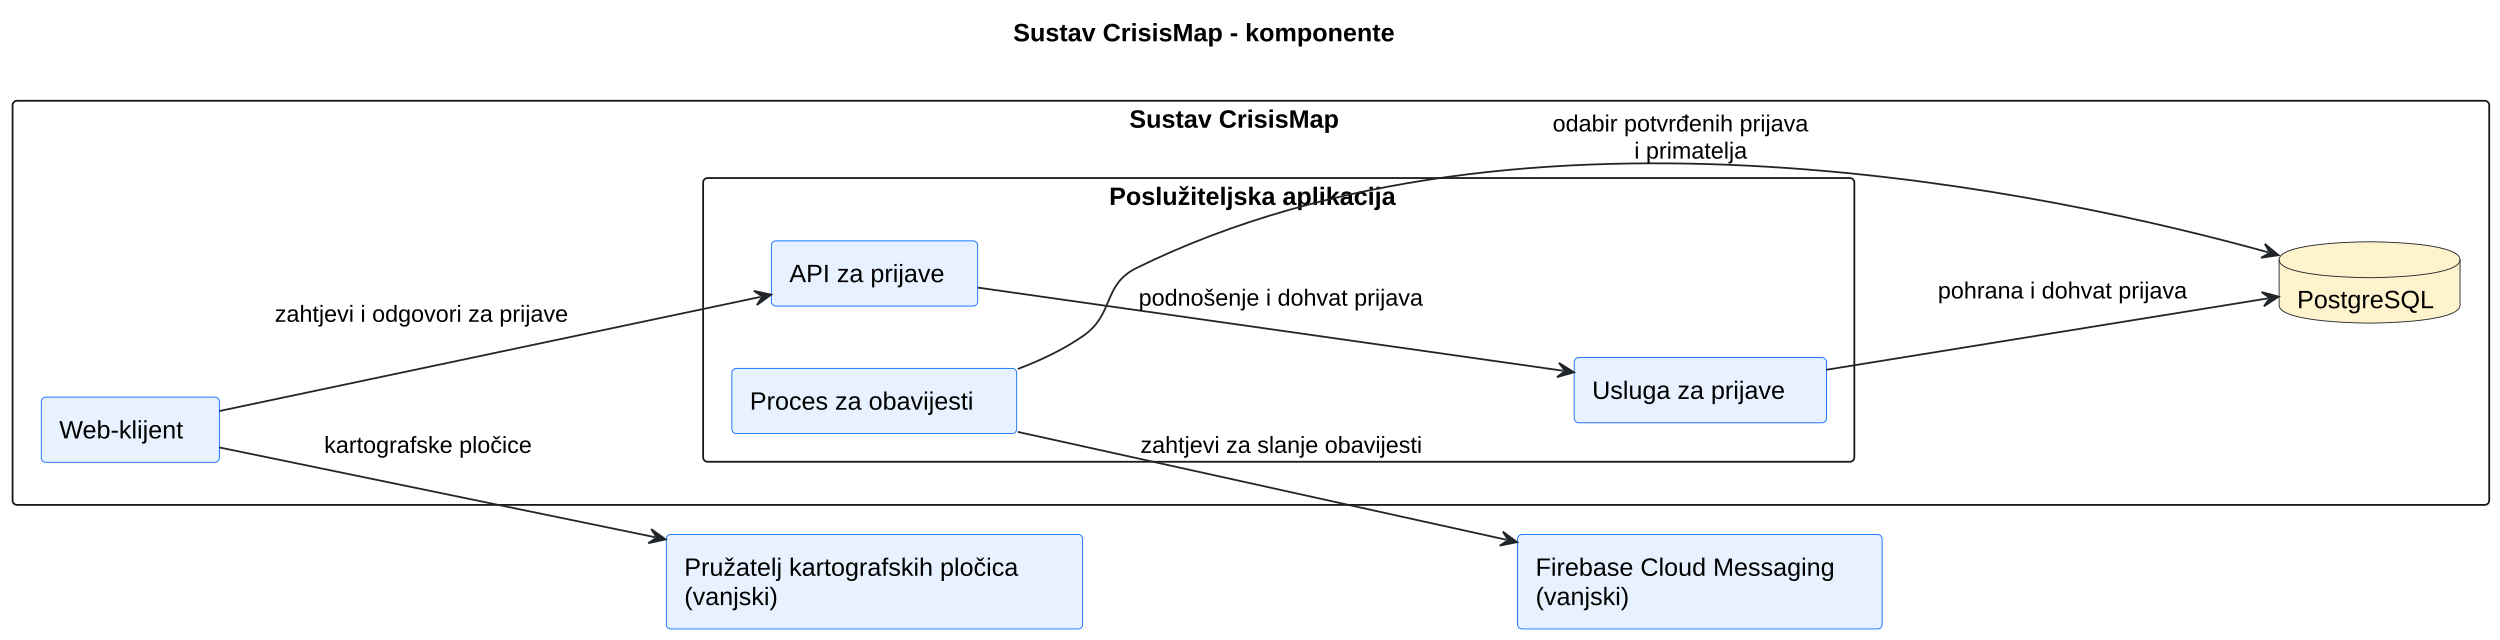
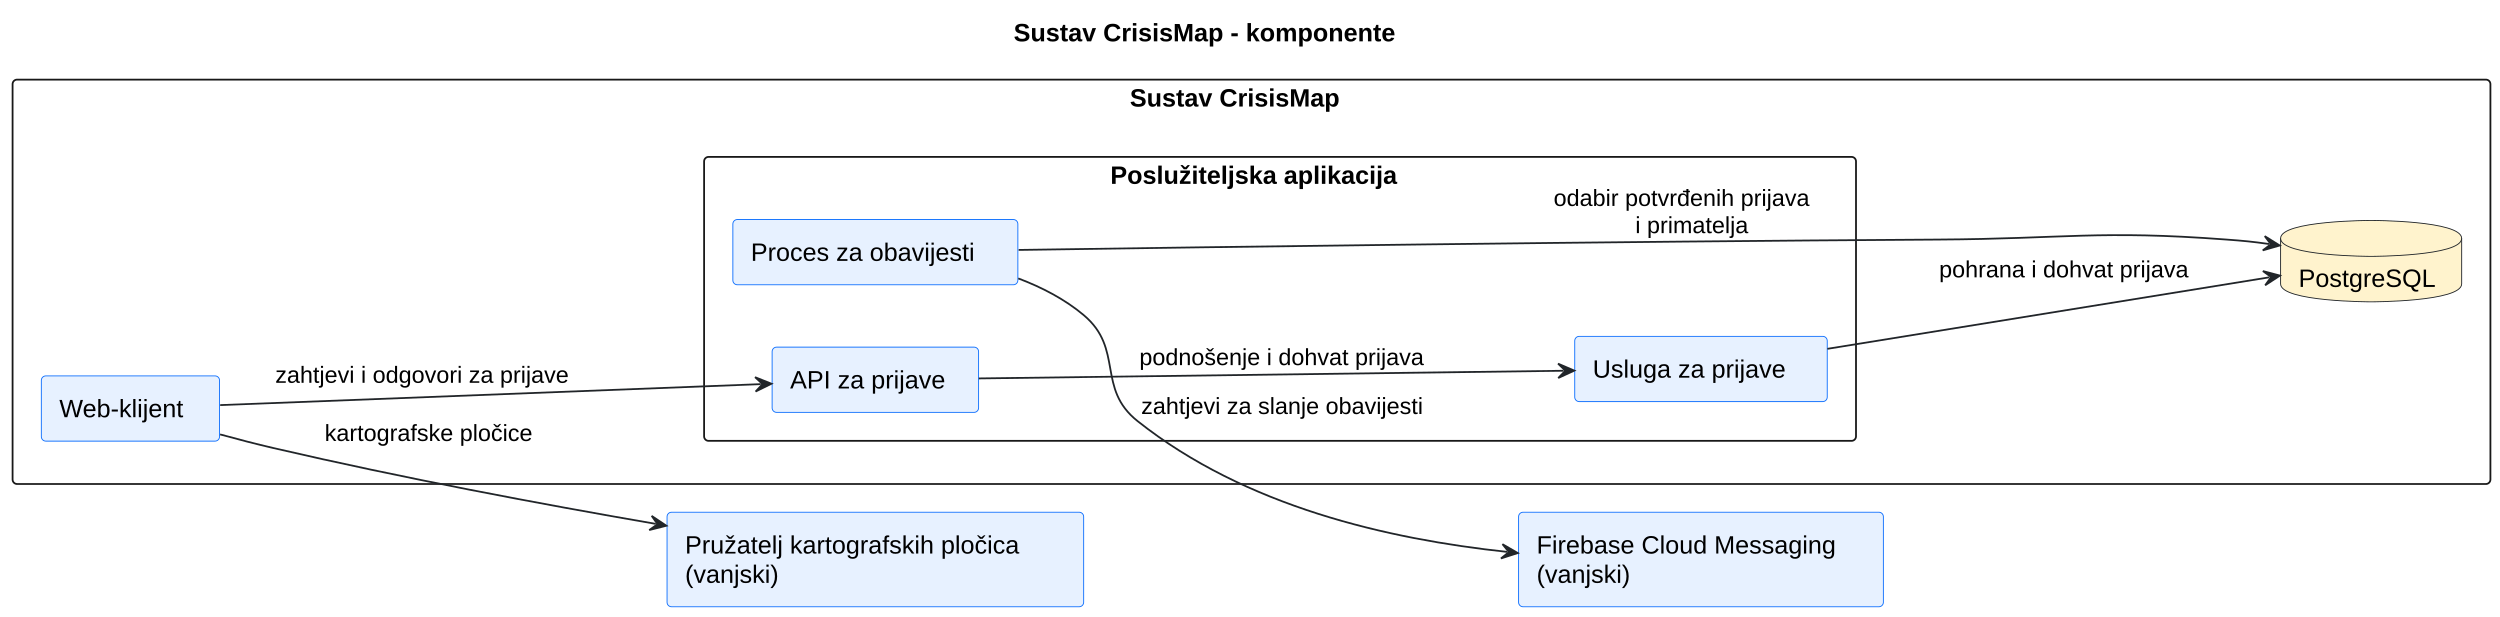
- <svg xmlns="http://www.w3.org/2000/svg" contentStyleType="text/css" data-diagram-type="DESCRIPTION" height="356px" preserveAspectRatio="none" style="width:1392px;height:356px;background:#FFFFFF;" version="1.1" viewBox="0 0 1392 356" width="1392px" zoomAndPan="magnify">
+ <svg xmlns="http://www.w3.org/2000/svg" contentStyleType="text/css" data-diagram-type="DESCRIPTION" height="343px" preserveAspectRatio="none" style="width:1391px;height:343px;background:#FFFFFF;" version="1.1" viewBox="0 0 1391 343" width="1391px" zoomAndPan="magnify">
  <defs />
  <g>
    <g class="title" data-source-line="19">
-       <text fill="#000000" font-family="Arial" font-size="14" font-weight="bold" lengthAdjust="spacing" textLength="249.696" x="564.152" y="22.995">Sustav CrisisMap - komponente</text>
+       <text fill="#000000" font-family="Arial" font-size="14" font-weight="bold" lengthAdjust="spacing" textLength="249.696" x="563.987" y="22.995">Sustav CrisisMap - komponente</text>
    </g>
    <g class="cluster" data-entity="Sustav CrisisMap" data-source-line="41" data-uid="ent0002" id="cluster_Sustav CrisisMap">
-       <rect fill="none" height="225" rx="2.5" ry="2.5" style="stroke:#181818;stroke-width:1;" width="1379" x="7" y="56.117" />
-       <text fill="#000000" font-family="Arial" font-size="14" font-weight="bold" lengthAdjust="spacing" textLength="135.365" x="628.817" y="71.112">Sustav CrisisMap</text>
+       <rect fill="none" height="225" rx="2.5" ry="2.5" style="stroke:#181818;stroke-width:1;" width="1378.67" x="7" y="44.297" />
+       <text fill="#000000" font-family="Arial" font-size="14" font-weight="bold" lengthAdjust="spacing" textLength="135.365" x="628.652" y="59.292">Sustav CrisisMap</text>
    </g>
    <g class="cluster" data-entity="Poslu.iteljska aplikacija" data-source-line="43" data-uid="ent0004" id="cluster_Poslu.iteljska aplikacija">
-       <rect fill="none" height="158" rx="2.5" ry="2.5" style="stroke:#181818;stroke-width:1;" width="641" x="391.5" y="99.117" />
-       <text fill="#000000" font-family="Arial" font-size="14" font-weight="bold" lengthAdjust="spacing" textLength="188.843" x="617.579" y="114.112">Poslužiteljska aplikacija</text>
+       <rect fill="none" height="158" rx="2.5" ry="2.5" style="stroke:#181818;stroke-width:1;" width="640.92" x="391.76" y="87.297" />
+       <text fill="#000000" font-family="Arial" font-size="14" font-weight="bold" lengthAdjust="spacing" textLength="188.843" x="617.799" y="102.292">Poslužiteljska aplikacija</text>
    </g>
    <g class="entity" data-entity="Web" data-source-line="42" data-uid="ent0003" id="entity_Web">
-       <rect fill="#E7F1FF" height="36.297" rx="2.5" ry="2.5" style="stroke:#0D6EFD;stroke-width:0.5;" width="99.147" x="23" y="221.117" />
-       <text fill="#000000" font-family="Arial" font-size="14" lengthAdjust="spacing" textLength="79.147" x="33" y="244.112">Web-klijent</text>
+       <rect fill="#E7F1FF" height="36.297" rx="2.5" ry="2.5" style="stroke:#0D6EFD;stroke-width:0.5;" width="99.147" x="23" y="209.147" />
+       <text fill="#000000" font-family="Arial" font-size="14" lengthAdjust="spacing" textLength="79.147" x="33" y="232.142">Web-klijent</text>
    </g>
    <g class="entity" data-entity="DB" data-source-line="48" data-uid="ent0008" id="entity_DB">
-       <path d="M1269,144.617 C1269,134.617 1319.377,134.617 1319.377,134.617 C1319.377,134.617 1369.753,134.617 1369.753,144.617 L1369.753,169.914 C1369.753,179.914 1319.377,179.914 1319.377,179.914 C1319.377,179.914 1269,179.914 1269,169.914 L1269,144.617" fill="#FFF3CD" style="stroke:#212529;stroke-width:0.5;" />
-       <path d="M1269,144.617 C1269,154.617 1319.377,154.617 1319.377,154.617 C1319.377,154.617 1369.753,154.617 1369.753,144.617" fill="none" style="stroke:#212529;stroke-width:0.5;" />
-       <text fill="#000000" font-family="Arial" font-size="14" lengthAdjust="spacing" textLength="80.753" x="1279" y="171.612">PostgreSQL</text>
+       <path d="M1268.92,132.647 C1268.92,122.647 1319.296,122.647 1319.296,122.647 C1319.296,122.647 1369.673,122.647 1369.673,132.647 L1369.673,157.944 C1369.673,167.944 1319.296,167.944 1319.296,167.944 C1319.296,167.944 1268.92,167.944 1268.92,157.944 L1268.92,132.647" fill="#FFF3CD" style="stroke:#212529;stroke-width:0.5;" />
+       <path d="M1268.92,132.647 C1268.92,142.647 1319.296,142.647 1319.296,142.647 C1319.296,142.647 1369.673,142.647 1369.673,132.647" fill="none" style="stroke:#212529;stroke-width:0.5;" />
+       <text fill="#000000" font-family="Arial" font-size="14" lengthAdjust="spacing" textLength="80.753" x="1278.92" y="159.642">PostgreSQL</text>
    </g>
    <g class="entity" data-entity="API" data-source-line="44" data-uid="ent0005" id="entity_API">
-       <rect fill="#E7F1FF" height="36.297" rx="2.5" ry="2.5" style="stroke:#0D6EFD;stroke-width:0.5;" width="114.876" x="429.5" y="134.117" />
-       <text fill="#000000" font-family="Arial" font-size="14" lengthAdjust="spacing" textLength="94.876" x="439.5" y="157.112">API za prijave</text>
+       <rect fill="#E7F1FF" height="36.297" rx="2.5" ry="2.5" style="stroke:#0D6EFD;stroke-width:0.5;" width="114.876" x="429.61" y="193.147" />
+       <text fill="#000000" font-family="Arial" font-size="14" lengthAdjust="spacing" textLength="94.876" x="439.61" y="216.142">API za prijave</text>
    </g>
    <g class="entity" data-entity="Reports" data-source-line="45" data-uid="ent0006" id="entity_Reports">
-       <rect fill="#E7F1FF" height="36.297" rx="2.5" ry="2.5" style="stroke:#0D6EFD;stroke-width:0.5;" width="140.497" x="876.5" y="199.117" />
-       <text fill="#000000" font-family="Arial" font-size="14" lengthAdjust="spacing" textLength="120.497" x="886.5" y="222.112">Usluga za prijave</text>
+       <rect fill="#E7F1FF" height="36.297" rx="2.5" ry="2.5" style="stroke:#0D6EFD;stroke-width:0.5;" width="140.497" x="876.18" y="187.147" />
+       <text fill="#000000" font-family="Arial" font-size="14" lengthAdjust="spacing" textLength="120.497" x="886.18" y="210.142">Usluga za prijave</text>
    </g>
    <g class="entity" data-entity="Notify" data-source-line="46" data-uid="ent0007" id="entity_Notify">
-       <rect fill="#E7F1FF" height="36.297" rx="2.5" ry="2.5" style="stroke:#0D6EFD;stroke-width:0.5;" width="158.578" x="407.5" y="205.117" />
-       <text fill="#000000" font-family="Arial" font-size="14" lengthAdjust="spacing" textLength="138.578" x="417.5" y="228.112">Proces za obavijesti</text>
+       <rect fill="#E7F1FF" height="36.297" rx="2.5" ry="2.5" style="stroke:#0D6EFD;stroke-width:0.5;" width="158.578" x="407.76" y="122.147" />
+       <text fill="#000000" font-family="Arial" font-size="14" lengthAdjust="spacing" textLength="138.578" x="417.76" y="145.142">Proces za obavijesti</text>
    </g>
    <g class="entity" data-entity="Maps" data-source-line="55" data-uid="ent0009" id="entity_Maps">
-       <rect fill="#E7F1FF" height="52.594" rx="2.5" ry="2.5" style="stroke:#0D6EFD;stroke-width:0.5;" width="231.798" x="371" y="297.617" />
-       <text fill="#000000" font-family="Arial" font-size="14" lengthAdjust="spacing" textLength="211.798" x="381" y="320.612">Pružatelj kartografskih pločica</text>
-       <text fill="#000000" font-family="Arial" font-size="14" lengthAdjust="spacing" textLength="59.842" x="381" y="336.909">(vanjski)</text>
+       <rect fill="#E7F1FF" height="52.594" rx="2.5" ry="2.5" style="stroke:#0D6EFD;stroke-width:0.5;" width="231.798" x="371.15" y="285.007" />
+       <text fill="#000000" font-family="Arial" font-size="14" lengthAdjust="spacing" textLength="211.798" x="381.15" y="308.002">Pružatelj kartografskih pločica</text>
+       <text fill="#000000" font-family="Arial" font-size="14" lengthAdjust="spacing" textLength="59.842" x="381.15" y="324.299">(vanjski)</text>
    </g>
    <g class="entity" data-entity="FCM" data-source-line="56" data-uid="ent0010" id="entity_FCM">
-       <rect fill="#E7F1FF" height="52.594" rx="2.5" ry="2.5" style="stroke:#0D6EFD;stroke-width:0.5;" width="202.971" x="845" y="297.617" />
-       <text fill="#000000" font-family="Arial" font-size="14" lengthAdjust="spacing" textLength="182.971" x="855" y="320.612">Firebase Cloud Messaging</text>
-       <text fill="#000000" font-family="Arial" font-size="14" lengthAdjust="spacing" textLength="59.842" x="855" y="336.909">(vanjski)</text>
+       <rect fill="#E7F1FF" height="52.594" rx="2.5" ry="2.5" style="stroke:#0D6EFD;stroke-width:0.5;" width="202.971" x="844.94" y="285.007" />
+       <text fill="#000000" font-family="Arial" font-size="14" lengthAdjust="spacing" textLength="182.971" x="854.94" y="308.002">Firebase Cloud Messaging</text>
+       <text fill="#000000" font-family="Arial" font-size="14" lengthAdjust="spacing" textLength="59.842" x="854.94" y="324.299">(vanjski)</text>
    </g>
    <g class="link" data-entity-1="Web" data-entity-2="API" data-source-line="62" data-uid="lnk11" id="link_Web_API">
-       <path d="M122.03,228.877 C198.81,212.687 342.039,182.475 423.549,165.285" fill="none" id="Web-to-API" style="stroke:#212529;stroke-width:1;" />
-       <polygon fill="#212529" points="429.42,164.047,419.788,161.99,424.528,165.079,421.439,169.818,429.42,164.047" style="stroke:#212529;stroke-width:1;" />
-       <text fill="#000000" font-family="Arial" font-size="13" lengthAdjust="spacing" textLength="187.465" x="153" y="179.184">zahtjevi i odgovori za prijave</text>
+       <path d="M122.51,225.397 C199.33,222.417 341.854,216.889 423.264,213.739" fill="none" id="Web-to-API" style="stroke:#212529;stroke-width:1;" />
+       <polygon fill="#212529" points="429.26,213.507,420.112,209.858,424.264,213.7,420.421,217.852,429.26,213.507" style="stroke:#212529;stroke-width:1;" />
+       <text fill="#000000" font-family="Arial" font-size="13" lengthAdjust="spacing" textLength="187.465" x="153.15" y="213.004">zahtjevi i odgovori za prijave</text>
    </g>
    <g class="link" data-entity-1="Web" data-entity-2="Maps" data-source-line="63" data-uid="lnk12" id="link_Web_Maps">
-       <path d="M122.03,249.117 C182.73,261.627 282.753,282.236 364.724,299.126" fill="none" id="Web-to-Maps" style="stroke:#212529;stroke-width:1;" />
-       <polygon fill="#212529" points="370.6,300.337,362.592,294.603,365.703,299.328,360.978,302.438,370.6,300.337" style="stroke:#212529;stroke-width:1;" />
-       <text fill="#000000" font-family="Arial" font-size="13" lengthAdjust="spacing" textLength="132.184" x="180.5" y="252.184">kartografske pločice</text>
+       <path d="M122.44,241.707 C132.24,244.397 142.49,247.057 152.15,249.297 C224.36,266.077 300.288,280.313 364.868,291.493" fill="none" id="Web-to-Maps" style="stroke:#212529;stroke-width:1;" />
+       <polygon fill="#212529" points="370.78,292.517,362.594,287.04,365.853,291.664,361.23,294.923,370.78,292.517" style="stroke:#212529;stroke-width:1;" />
+       <text fill="#000000" font-family="Arial" font-size="13" lengthAdjust="spacing" textLength="132.184" x="180.65" y="245.364">kartografske pločice</text>
    </g>
    <g class="link" data-entity-1="API" data-entity-2="Reports" data-source-line="64" data-uid="lnk13" id="link_API_Reports">
-       <path d="M544.56,160.157 C628.47,172.077 779.82,193.583 870.45,206.453" fill="none" id="API-to-Reports" style="stroke:#212529;stroke-width:1;" />
-       <polygon fill="#212529" points="876.39,207.297,868.042,202.071,871.44,206.594,866.917,209.992,876.39,207.297" style="stroke:#212529;stroke-width:1;" />
-       <text fill="#000000" font-family="Arial" font-size="13" lengthAdjust="spacing" textLength="180.927" x="634" y="170.184">podnošenje i dohvat prijava</text>
+       <path d="M544.59,210.557 C628.36,209.457 779.29,207.476 869.951,206.286" fill="none" id="API-to-Reports" style="stroke:#212529;stroke-width:1;" />
+       <polygon fill="#212529" points="875.95,206.207,866.898,202.325,870.95,206.273,867.003,210.325,875.95,206.207" style="stroke:#212529;stroke-width:1;" />
+       <text fill="#000000" font-family="Arial" font-size="13" lengthAdjust="spacing" textLength="180.927" x="633.94" y="203.144">podnošenje i dohvat prijava</text>
    </g>
    <g class="link" data-entity-1="Reports" data-entity-2="DB" data-source-line="65" data-uid="lnk14" id="link_Reports_DB">
-       <path d="M1016.85,205.897 C1090.15,194.047 1198.017,176.605 1262.857,166.115" fill="none" id="Reports-to-DB" style="stroke:#212529;stroke-width:1;" />
-       <polygon fill="#212529" points="1268.78,165.157,1259.257,162.646,1263.844,165.955,1260.534,170.543,1268.78,165.157" style="stroke:#212529;stroke-width:1;" />
-       <text fill="#000000" font-family="Arial" font-size="13" lengthAdjust="spacing" textLength="159.618" x="1079" y="166.184">pohrana i dohvat prijava</text>
+       <path d="M1016.75,194.087 C1090.02,182.227 1197.847,164.785 1262.667,154.295" fill="none" id="Reports-to-DB" style="stroke:#212529;stroke-width:1;" />
+       <polygon fill="#212529" points="1268.59,153.337,1259.067,150.826,1263.654,154.136,1260.345,158.723,1268.59,153.337" style="stroke:#212529;stroke-width:1;" />
+       <text fill="#000000" font-family="Arial" font-size="13" lengthAdjust="spacing" textLength="159.618" x="1078.92" y="154.324">pohrana i dohvat prijava</text>
    </g>
    <g class="link" data-entity-1="Notify" data-entity-2="DB" data-source-line="66" data-uid="lnk15" id="link_Notify_DB">
-       <path d="M566.72,205.437 C579.47,200.657 592.06,194.647 603,187.117 C620.72,174.917 613.68,158.587 633,149.117 C848.88,43.297 1145.098,107.856 1262.898,140.476" fill="none" id="Notify-to-DB" style="stroke:#212529;stroke-width:1;" />
-       <polygon fill="#212529" points="1268.68,142.077,1261.074,135.82,1263.861,140.743,1258.939,143.53,1268.68,142.077" style="stroke:#212529;stroke-width:1;" />
-       <text fill="#000000" font-family="Arial" font-size="13" lengthAdjust="spacing" textLength="164.773" x="864.5" y="73.184">odabir potvrđenih prijava</text>
-       <text fill="#000000" font-family="Arial" font-size="13" lengthAdjust="spacing" textLength="73.868" x="909.952" y="88.317">i primatelja</text>
+       <path d="M566.76,139.067 C679.85,137.367 894.85,134.387 1077.92,133.297 C1149.47,132.877 1167.56,127.937 1238.92,133.297 C1248.5,134.017 1252.748,134.394 1262.518,135.764" fill="none" id="Notify-to-DB" style="stroke:#212529;stroke-width:1;" />
+       <polygon fill="#212529" points="1268.46,136.597,1260.103,131.386,1263.508,135.903,1258.992,139.308,1268.46,136.597" style="stroke:#212529;stroke-width:1;" />
+       <text fill="#000000" font-family="Arial" font-size="13" lengthAdjust="spacing" textLength="164.773" x="864.43" y="114.594">odabir potvrđenih prijava</text>
+       <text fill="#000000" font-family="Arial" font-size="13" lengthAdjust="spacing" textLength="73.868" x="909.882" y="129.727">i primatelja</text>
    </g>
    <g class="link" data-entity-1="Notify" data-entity-2="FCM" data-source-line="67" data-uid="lnk16" id="link_Notify_FCM">
-       <path d="M566.65,240.477 C643.55,257.457 755.111,282.084 838.831,300.564" fill="none" id="Notify-to-FCM" style="stroke:#212529;stroke-width:1;" />
-       <polygon fill="#212529" points="844.69,301.857,836.764,296.011,839.808,300.779,835.039,303.823,844.69,301.857" style="stroke:#212529;stroke-width:1;" />
-       <text fill="#000000" font-family="Arial" font-size="13" lengthAdjust="spacing" textLength="178.998" x="635" y="252.184">zahtjevi za slanje obavijesti</text>
+       <path d="M566.55,154.907 C579.66,159.847 592.4,166.457 602.94,175.297 C625.48,194.207 609.9,216.007 632.94,234.297 C692.9,281.897 772.204,299.957 838.534,307.067" fill="none" id="Notify-to-FCM" style="stroke:#212529;stroke-width:1;" />
+       <polygon fill="#212529" points="844.5,307.707,835.978,302.77,839.529,307.174,835.125,310.725,844.5,307.707" style="stroke:#212529;stroke-width:1;" />
+       <text fill="#000000" font-family="Arial" font-size="13" lengthAdjust="spacing" textLength="178.998" x="634.94" y="230.364">zahtjevi za slanje obavijesti</text>
    </g>
  </g>
</svg>
